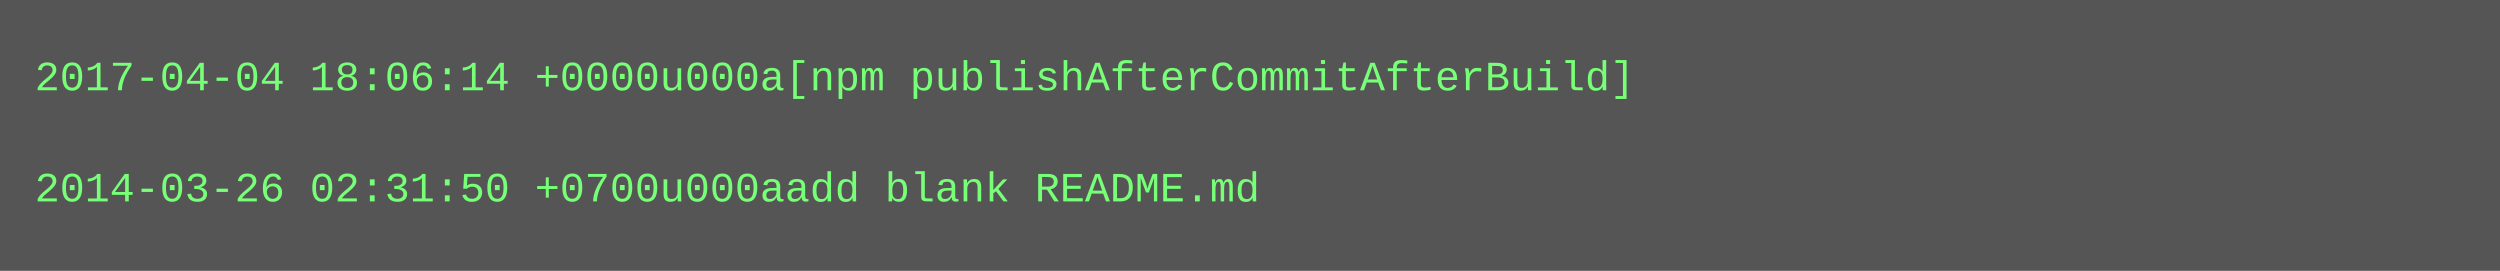
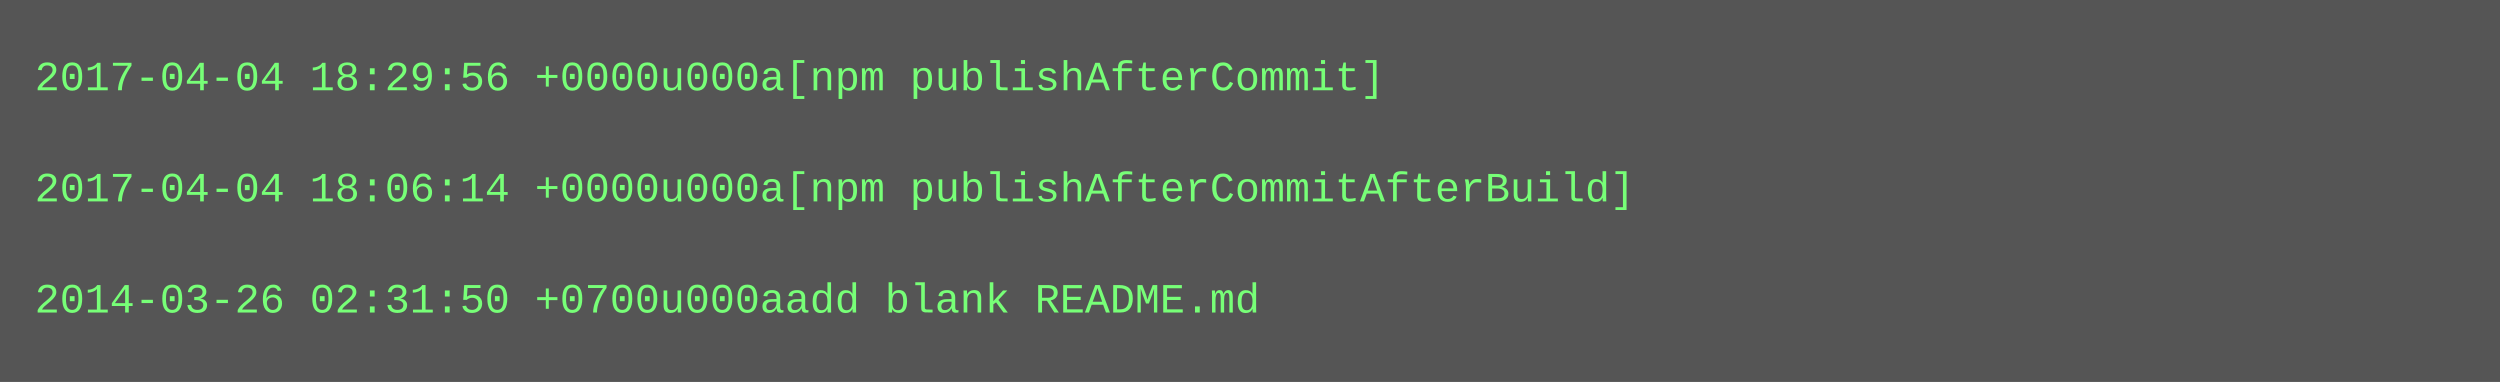
- <svg xmlns="http://www.w3.org/2000/svg" height="78" width="720">
-   <rect height="78" fill="#555" width="720" />
+ <svg xmlns="http://www.w3.org/2000/svg" height="110" width="720">
+   <rect height="110" fill="#555" width="720" />
  <text fill="#7f7" font-family="Courier New" font-size="12" xml:space="preserve">
-     <tspan x="10" y="26">2017-04-04 18:06:14 +0000u000a[npm publishAfterCommitAfterBuild]</tspan>
+     <tspan x="10" y="26">2017-04-04 18:29:56 +0000u000a[npm publishAfterCommit]</tspan>
    <tspan x="10" y="42" />
-     <tspan x="10" y="58">2014-03-26 02:31:50 +0700u000aadd blank README.md</tspan>
+     <tspan x="10" y="58">2017-04-04 18:06:14 +0000u000a[npm publishAfterCommitAfterBuild]</tspan>
+     <tspan x="10" y="74" />
+     <tspan x="10" y="90">2014-03-26 02:31:50 +0700u000aadd blank README.md</tspan>
  </text>
</svg>
